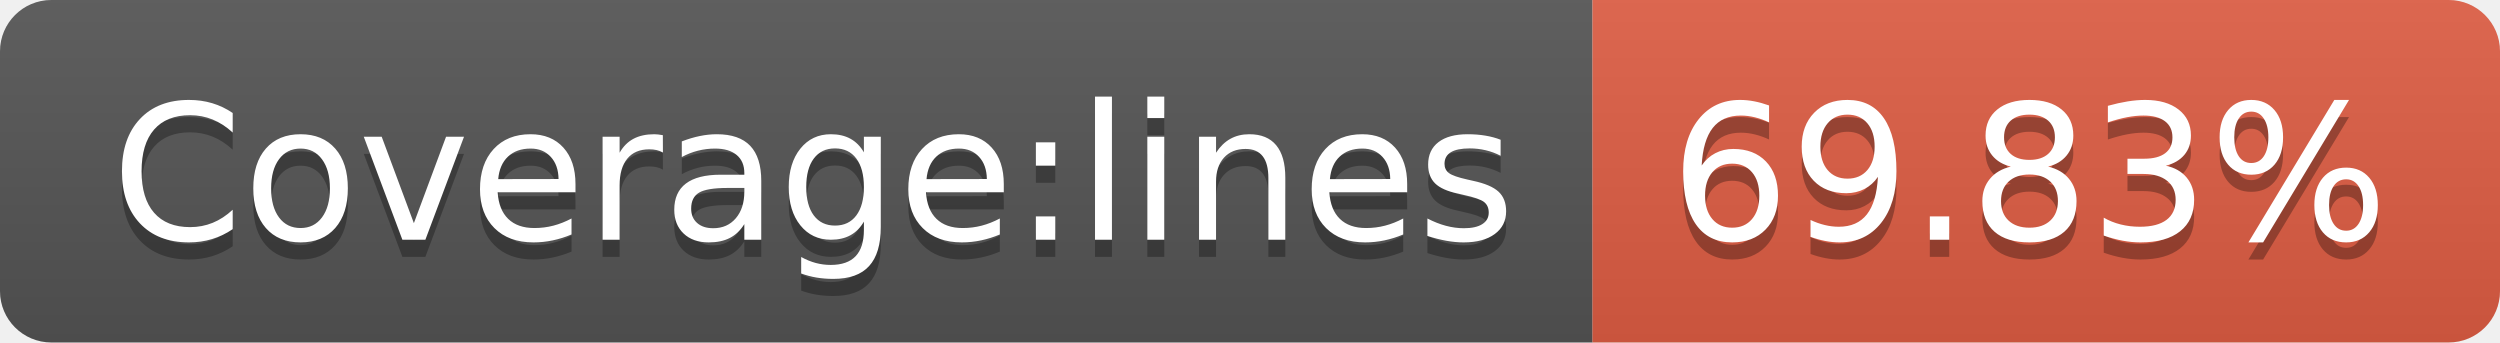
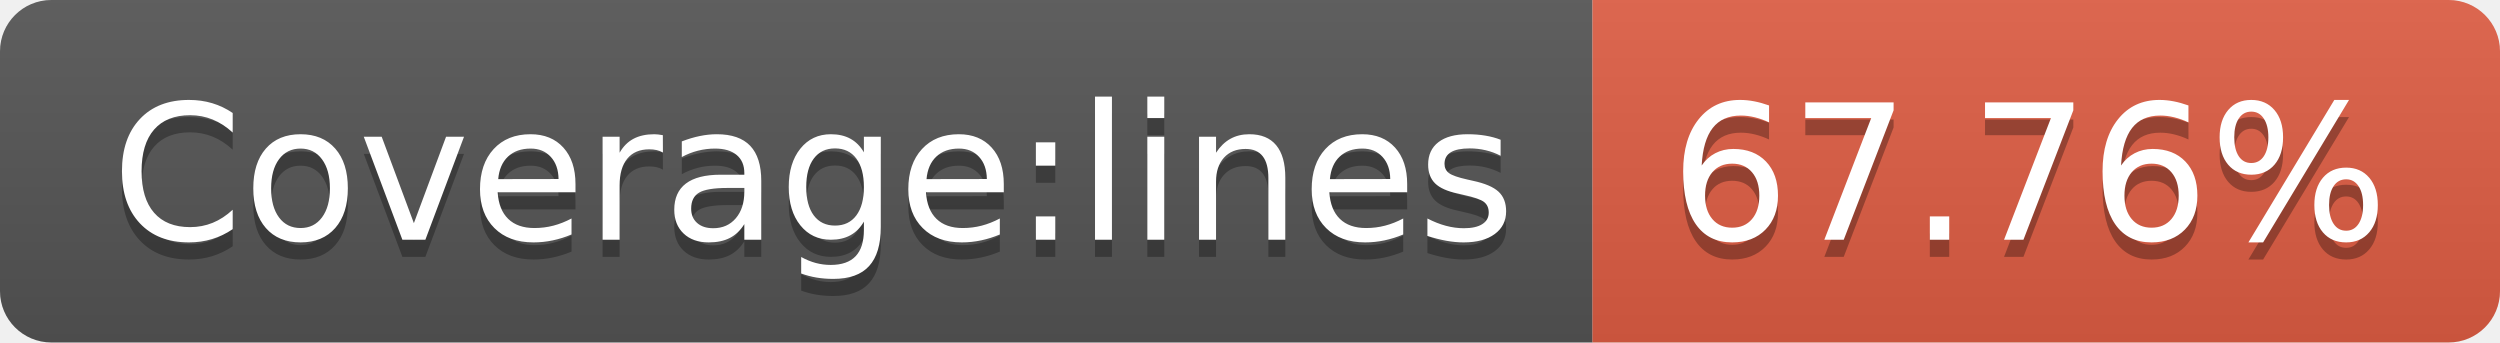
- <svg xmlns="http://www.w3.org/2000/svg" width="146" height="20" role="img" aria-label="Coverage:lines: 69.83%">
+ <svg xmlns="http://www.w3.org/2000/svg" width="146" height="20" role="img" aria-label="Coverage:lines: 67.76%">
  <linearGradient id="s" x2="0" y2="100%">
    <stop offset="0" stop-color="#bbb" stop-opacity=".1" />
    <stop offset="1" stop-opacity=".1" />
  </linearGradient>
  <clipPath id="r">
    <rect width="146" height="20" rx="3" fill="#fff" />
  </clipPath>
  <g clip-path="url(#r)">
    <rect width="93" height="20" fill="#555" />
    <rect x="93" width="53" height="20" fill="#e05d44" />
    <rect width="146" height="20" fill="url(#s)" />
  </g>
  <g fill="#fff" text-anchor="middle" font-family="Verdana,Geneva,DejaVu Sans,sans-serif" text-rendering="geometricPrecision" font-size="110">
    <text aria-hidden="true" x="475" y="150" fill="#010101" fill-opacity=".3" transform="scale(.1)" textLength="830">Coverage:lines</text>
    <text x="475" y="140" transform="scale(.1)" fill="#fff" textLength="830">Coverage:lines</text>
-     <text aria-hidden="true" x="1185" y="150" fill="#010101" fill-opacity=".3" transform="scale(.1)" textLength="430">69.83%</text>
-     <text x="1185" y="140" transform="scale(.1)" fill="#fff" textLength="430">69.83%</text>
+     <text aria-hidden="true" x="1185" y="150" fill="#010101" fill-opacity=".3" transform="scale(.1)" textLength="430">67.76%</text>
+     <text x="1185" y="140" transform="scale(.1)" fill="#fff" textLength="430">67.76%</text>
  </g>
</svg>
